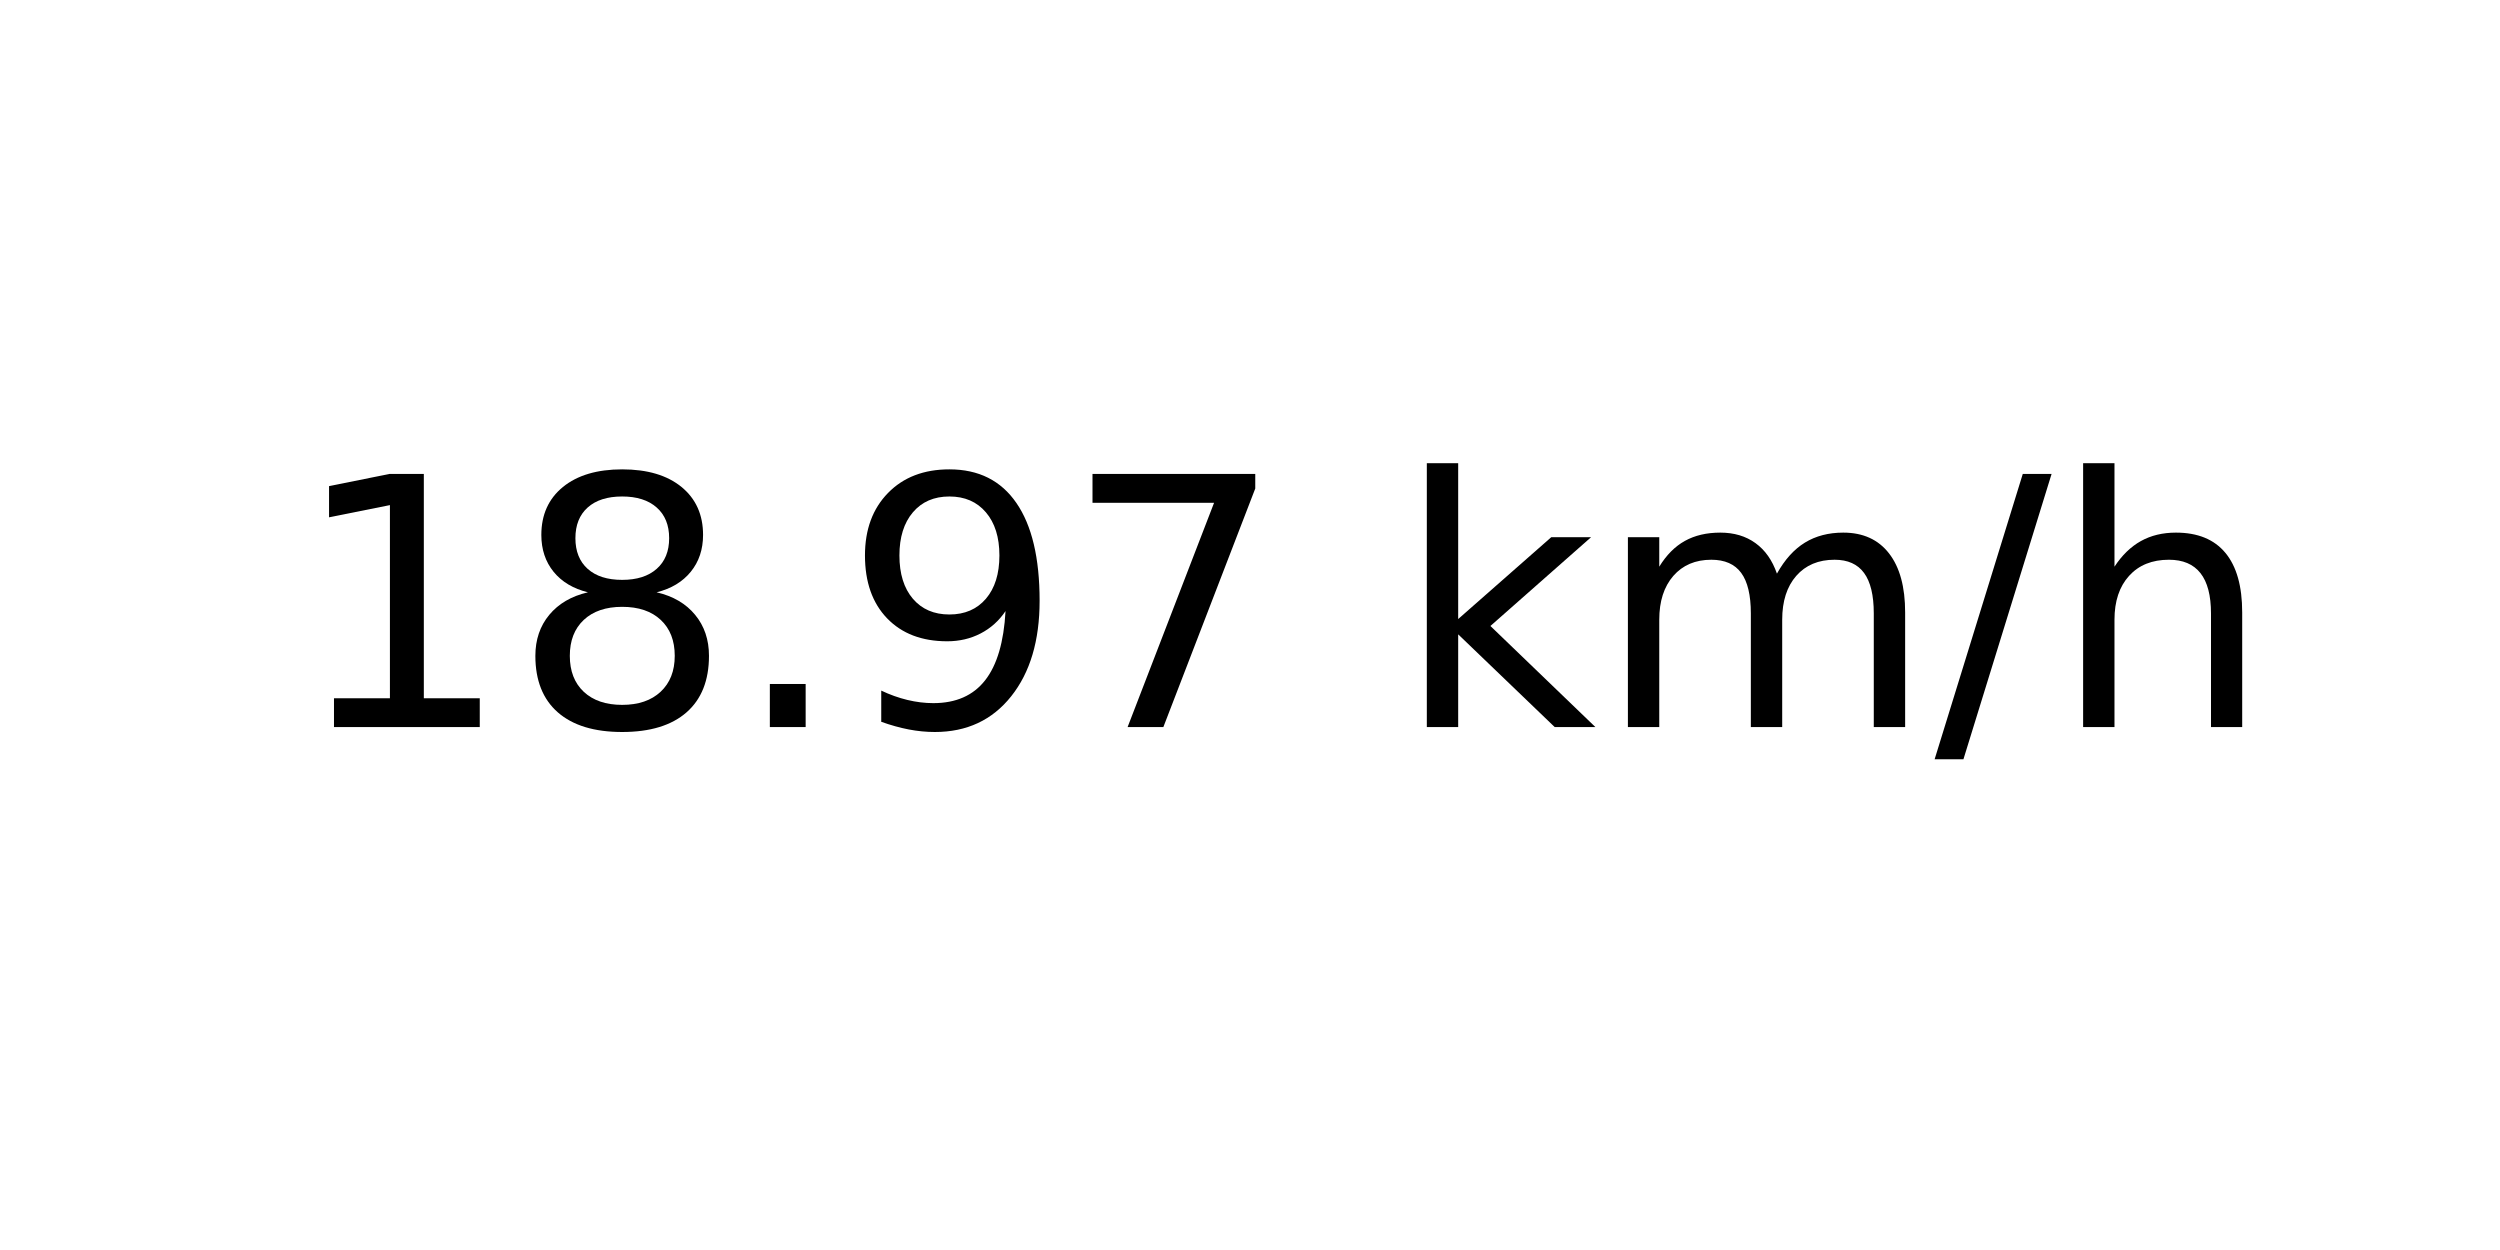
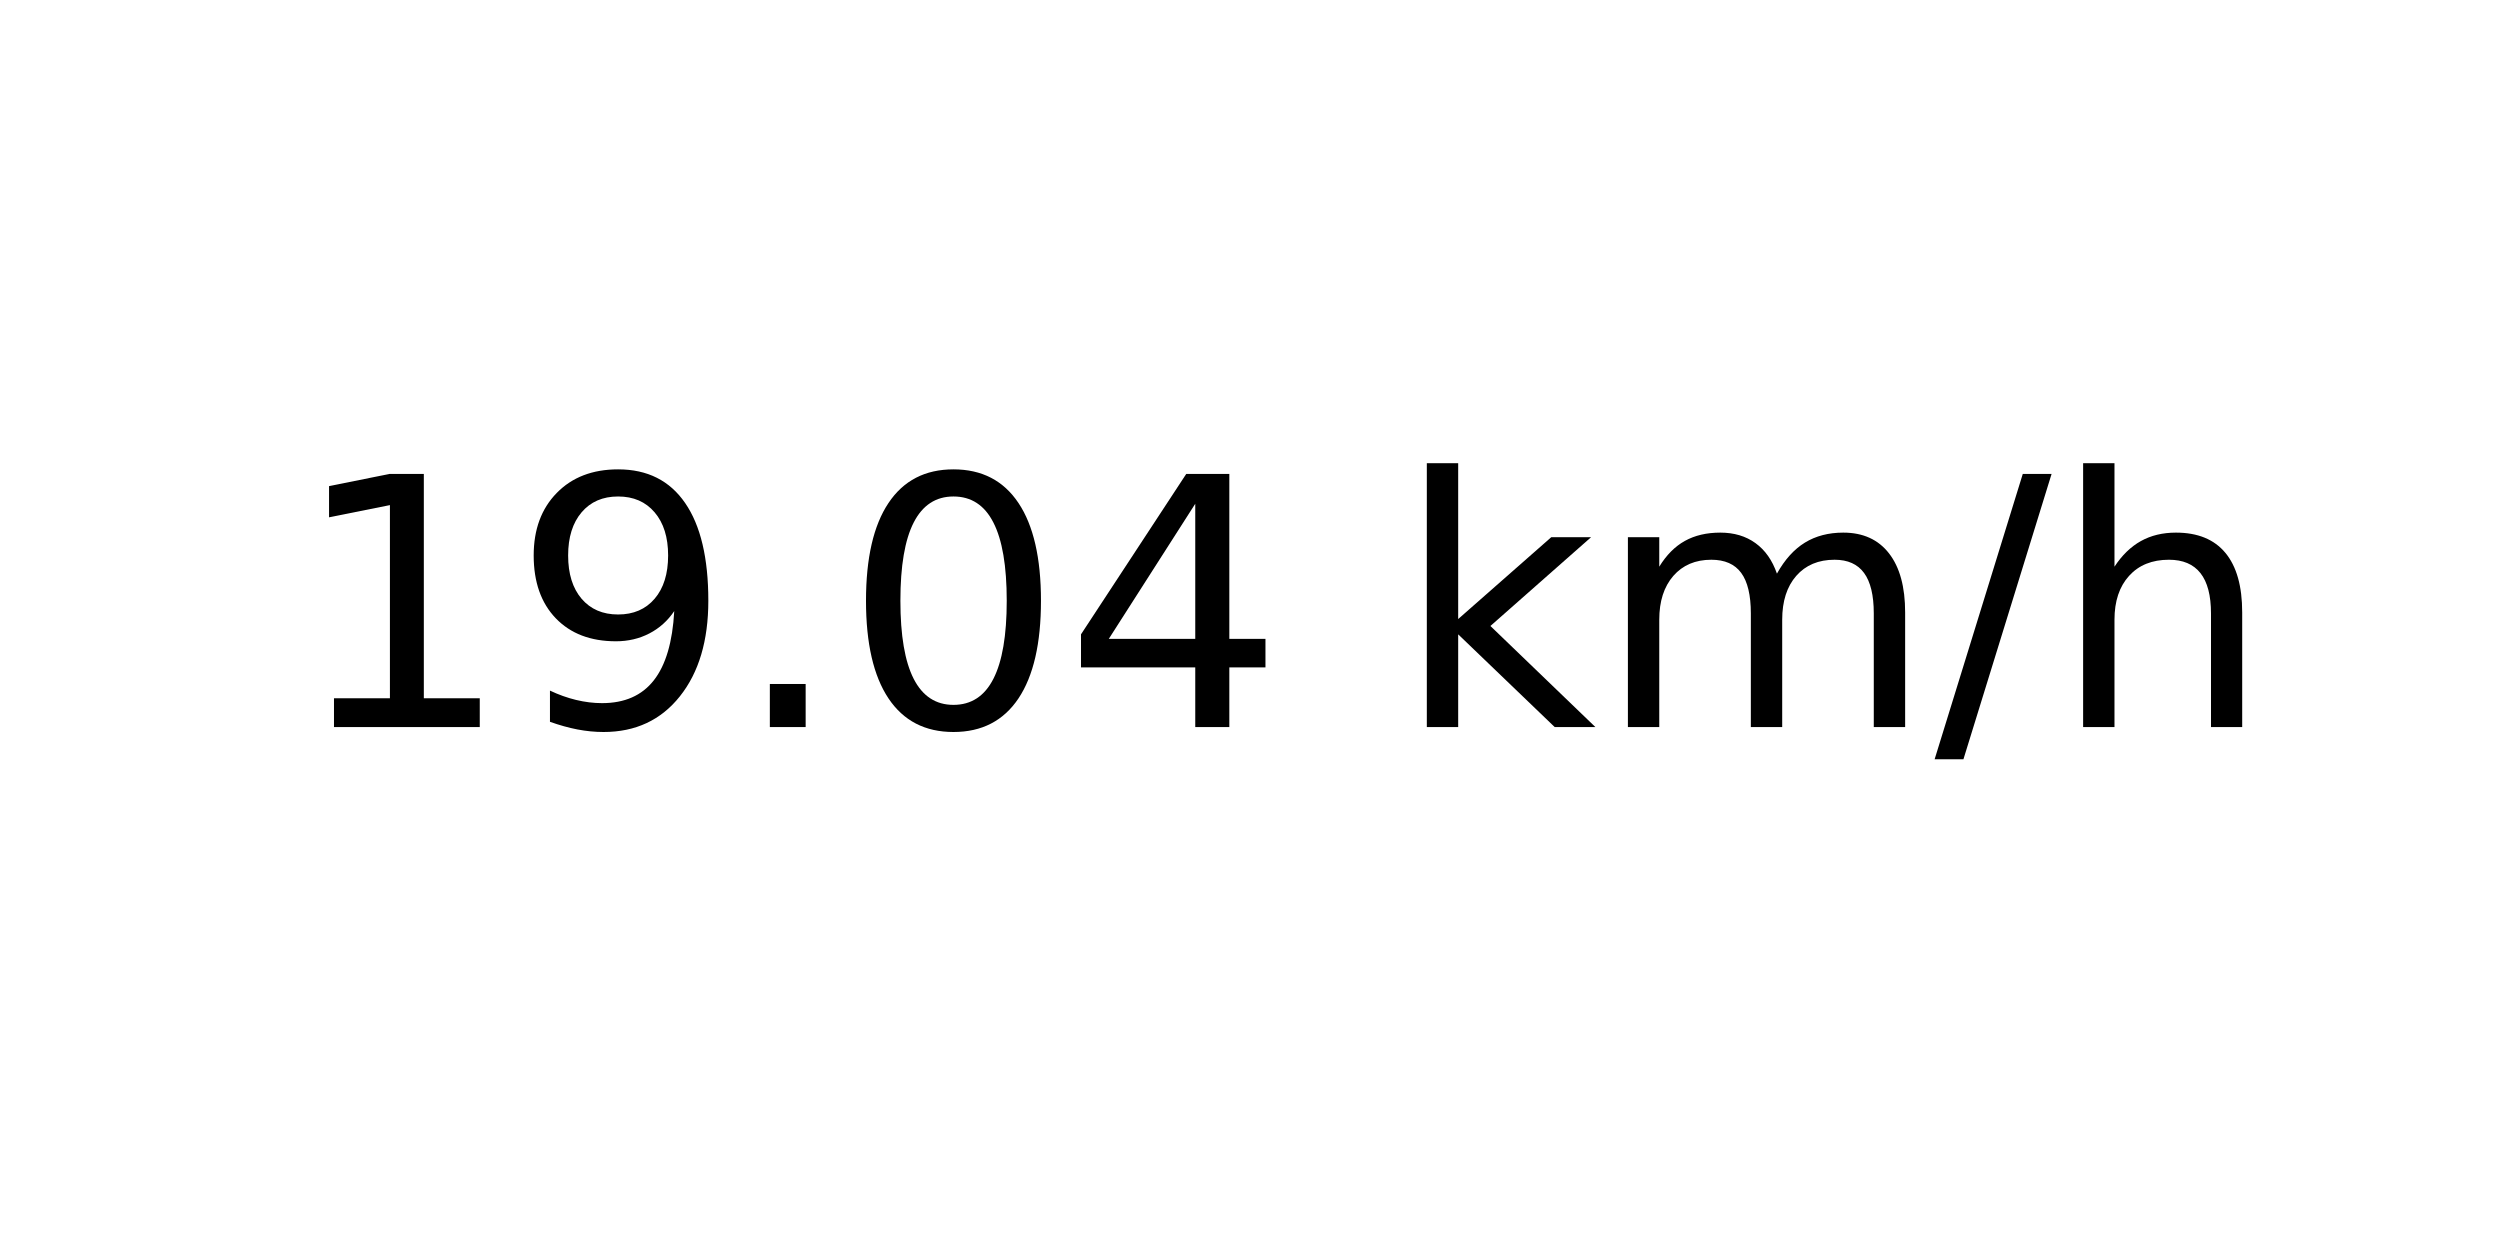
<svg xmlns="http://www.w3.org/2000/svg" xmlns:xlink="http://www.w3.org/1999/xlink" width="72pt" height="36pt" viewBox="0 0 72 36" version="1.1">
  <defs>
    <style type="text/css">*{stroke-linejoin: round; stroke-linecap: butt}</style>
  </defs>
  <g id="figure_1">
    <g id="axes_1">
      <g id="text_1">
        <g transform="translate(8.378125 20.93937) scale(0.1 -0.1)">
          <defs>
            <path id="DejaVuSans-31" d="M 794 531  L 1825 531  L 1825 4091  L 703 3866  L 703 4441  L 1819 4666  L 2450 4666  L 2450 531  L 3481 531  L 3481 0  L 794 0  L 794 531  z " transform="scale(0.015625)" />
-             <path id="DejaVuSans-38" d="M 2034 2216  Q 1584 2216 1326 1975  Q 1069 1734 1069 1313  Q 1069 891 1326 650  Q 1584 409 2034 409  Q 2484 409 2743 651  Q 3003 894 3003 1313  Q 3003 1734 2745 1975  Q 2488 2216 2034 2216  z M 1403 2484  Q 997 2584 770 2862  Q 544 3141 544 3541  Q 544 4100 942 4425  Q 1341 4750 2034 4750  Q 2731 4750 3128 4425  Q 3525 4100 3525 3541  Q 3525 3141 3298 2862  Q 3072 2584 2669 2484  Q 3125 2378 3379 2068  Q 3634 1759 3634 1313  Q 3634 634 3220 271  Q 2806 -91 2034 -91  Q 1263 -91 848 271  Q 434 634 434 1313  Q 434 1759 690 2068  Q 947 2378 1403 2484  z M 1172 3481  Q 1172 3119 1398 2916  Q 1625 2713 2034 2713  Q 2441 2713 2670 2916  Q 2900 3119 2900 3481  Q 2900 3844 2670 4047  Q 2441 4250 2034 4250  Q 1625 4250 1398 4047  Q 1172 3844 1172 3481  z " transform="scale(0.015625)" />
+             <path id="DejaVuSans-39" d="M 703 97  L 703 672  Q 941 559 1184 500  Q 1428 441 1663 441  Q 2288 441 2617 861  Q 2947 1281 2994 2138  Q 2813 1869 2534 1725  Q 2256 1581 1919 1581  Q 1219 1581 811 2004  Q 403 2428 403 3163  Q 403 3881 828 4315  Q 1253 4750 1959 4750  Q 2769 4750 3195 4129  Q 3622 3509 3622 2328  Q 3622 1225 3098 567  Q 2575 -91 1691 -91  Q 1453 -91 1209 -44  Q 966 3 703 97  z M 1959 2075  Q 2384 2075 2632 2365  Q 2881 2656 2881 3163  Q 2881 3666 2632 3958  Q 2384 4250 1959 4250  Q 1534 4250 1286 3958  Q 1038 3666 1038 3163  Q 1038 2656 1286 2365  Q 1534 2075 1959 2075  z " transform="scale(0.015625)" />
            <path id="DejaVuSans-2e" d="M 684 794  L 1344 794  L 1344 0  L 684 0  L 684 794  z " transform="scale(0.015625)" />
-             <path id="DejaVuSans-39" d="M 703 97  L 703 672  Q 941 559 1184 500  Q 1428 441 1663 441  Q 2288 441 2617 861  Q 2947 1281 2994 2138  Q 2813 1869 2534 1725  Q 2256 1581 1919 1581  Q 1219 1581 811 2004  Q 403 2428 403 3163  Q 403 3881 828 4315  Q 1253 4750 1959 4750  Q 2769 4750 3195 4129  Q 3622 3509 3622 2328  Q 3622 1225 3098 567  Q 2575 -91 1691 -91  Q 1453 -91 1209 -44  Q 966 3 703 97  z M 1959 2075  Q 2384 2075 2632 2365  Q 2881 2656 2881 3163  Q 2881 3666 2632 3958  Q 2384 4250 1959 4250  Q 1534 4250 1286 3958  Q 1038 3666 1038 3163  Q 1038 2656 1286 2365  Q 1534 2075 1959 2075  z " transform="scale(0.015625)" />
-             <path id="DejaVuSans-37" d="M 525 4666  L 3525 4666  L 3525 4397  L 1831 0  L 1172 0  L 2766 4134  L 525 4134  L 525 4666  z " transform="scale(0.015625)" />
+             <path id="DejaVuSans-30" d="M 2034 4250  Q 1547 4250 1301 3770  Q 1056 3291 1056 2328  Q 1056 1369 1301 889  Q 1547 409 2034 409  Q 2525 409 2770 889  Q 3016 1369 3016 2328  Q 3016 3291 2770 3770  Q 2525 4250 2034 4250  z M 2034 4750  Q 2819 4750 3233 4129  Q 3647 3509 3647 2328  Q 3647 1150 3233 529  Q 2819 -91 2034 -91  Q 1250 -91 836 529  Q 422 1150 422 2328  Q 422 3509 836 4129  Q 1250 4750 2034 4750  z " transform="scale(0.015625)" />
+             <path id="DejaVuSans-34" d="M 2419 4116  L 825 1625  L 2419 1625  L 2419 4116  z M 2253 4666  L 3047 4666  L 3047 1625  L 3713 1625  L 3713 1100  L 3047 1100  L 3047 0  L 2419 0  L 2419 1100  L 313 1100  L 313 1709  L 2253 4666  z " transform="scale(0.015625)" />
            <path id="DejaVuSans-20" transform="scale(0.015625)" />
            <path id="DejaVuSans-6b" d="M 581 4863  L 1159 4863  L 1159 1991  L 2875 3500  L 3609 3500  L 1753 1863  L 3688 0  L 2938 0  L 1159 1709  L 1159 0  L 581 0  L 581 4863  z " transform="scale(0.015625)" />
            <path id="DejaVuSans-6d" d="M 3328 2828  Q 3544 3216 3844 3400  Q 4144 3584 4550 3584  Q 5097 3584 5394 3201  Q 5691 2819 5691 2113  L 5691 0  L 5113 0  L 5113 2094  Q 5113 2597 4934 2840  Q 4756 3084 4391 3084  Q 3944 3084 3684 2787  Q 3425 2491 3425 1978  L 3425 0  L 2847 0  L 2847 2094  Q 2847 2600 2669 2842  Q 2491 3084 2119 3084  Q 1678 3084 1418 2786  Q 1159 2488 1159 1978  L 1159 0  L 581 0  L 581 3500  L 1159 3500  L 1159 2956  Q 1356 3278 1631 3431  Q 1906 3584 2284 3584  Q 2666 3584 2933 3390  Q 3200 3197 3328 2828  z " transform="scale(0.015625)" />
            <path id="DejaVuSans-2f" d="M 1625 4666  L 2156 4666  L 531 -594  L 0 -594  L 1625 4666  z " transform="scale(0.015625)" />
            <path id="DejaVuSans-68" d="M 3513 2113  L 3513 0  L 2938 0  L 2938 2094  Q 2938 2591 2744 2837  Q 2550 3084 2163 3084  Q 1697 3084 1428 2787  Q 1159 2491 1159 1978  L 1159 0  L 581 0  L 581 4863  L 1159 4863  L 1159 2956  Q 1366 3272 1645 3428  Q 1925 3584 2291 3584  Q 2894 3584 3203 3211  Q 3513 2838 3513 2113  z " transform="scale(0.015625)" />
          </defs>
          <use xlink:href="#DejaVuSans-31" />
-           <use xlink:href="#DejaVuSans-38" x="63.623" />
+           <use xlink:href="#DejaVuSans-39" x="63.623" />
          <use xlink:href="#DejaVuSans-2e" x="127.246" />
-           <use xlink:href="#DejaVuSans-39" x="159.033" />
-           <use xlink:href="#DejaVuSans-37" x="222.656" />
+           <use xlink:href="#DejaVuSans-30" x="159.033" />
+           <use xlink:href="#DejaVuSans-34" x="222.656" />
          <use xlink:href="#DejaVuSans-20" x="286.279" />
          <use xlink:href="#DejaVuSans-6b" x="318.066" />
          <use xlink:href="#DejaVuSans-6d" x="375.977" />
          <use xlink:href="#DejaVuSans-2f" x="473.389" />
          <use xlink:href="#DejaVuSans-68" x="507.08" />
        </g>
      </g>
    </g>
  </g>
</svg>
